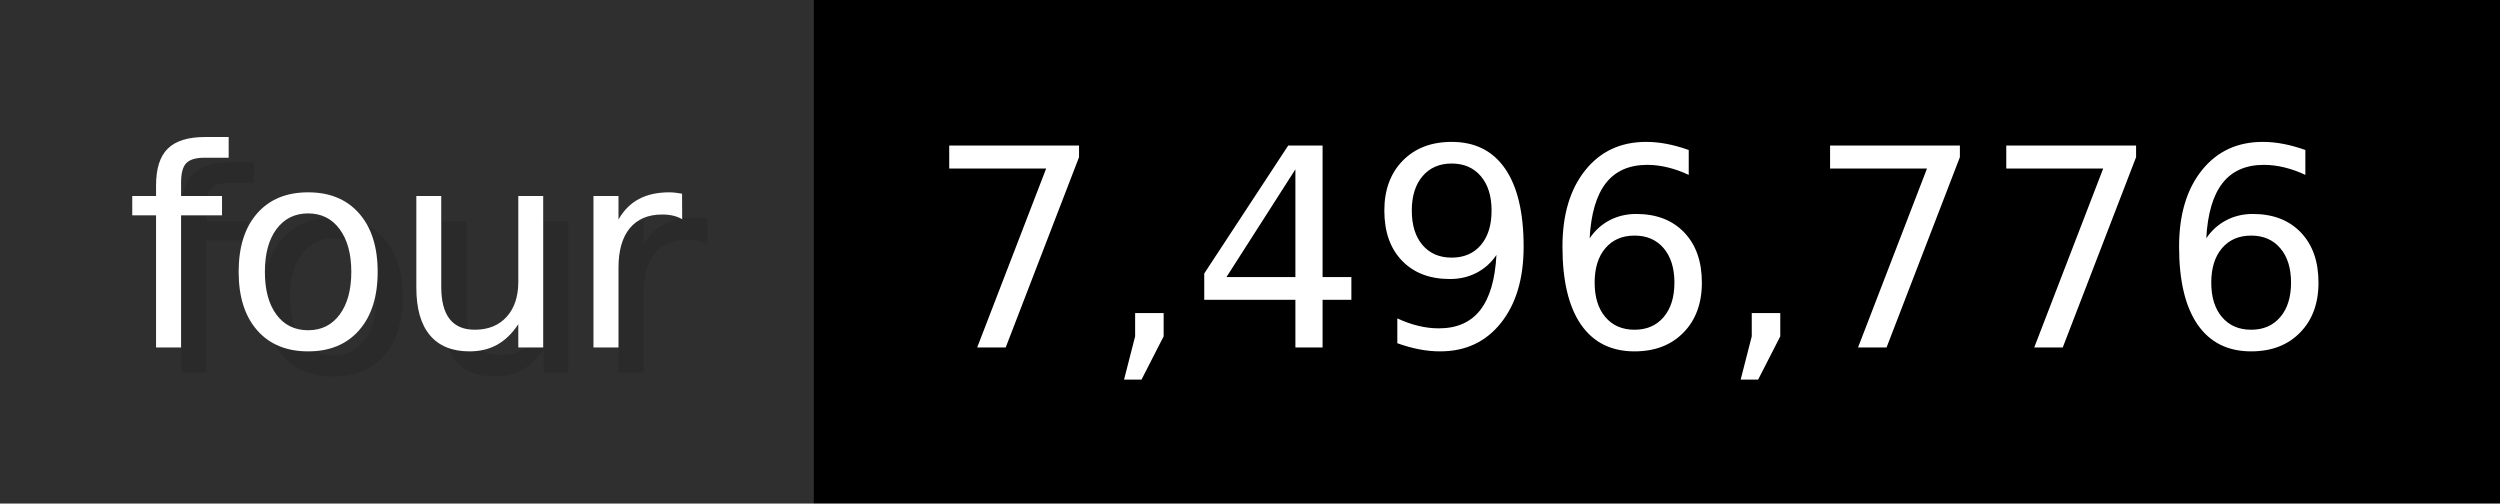
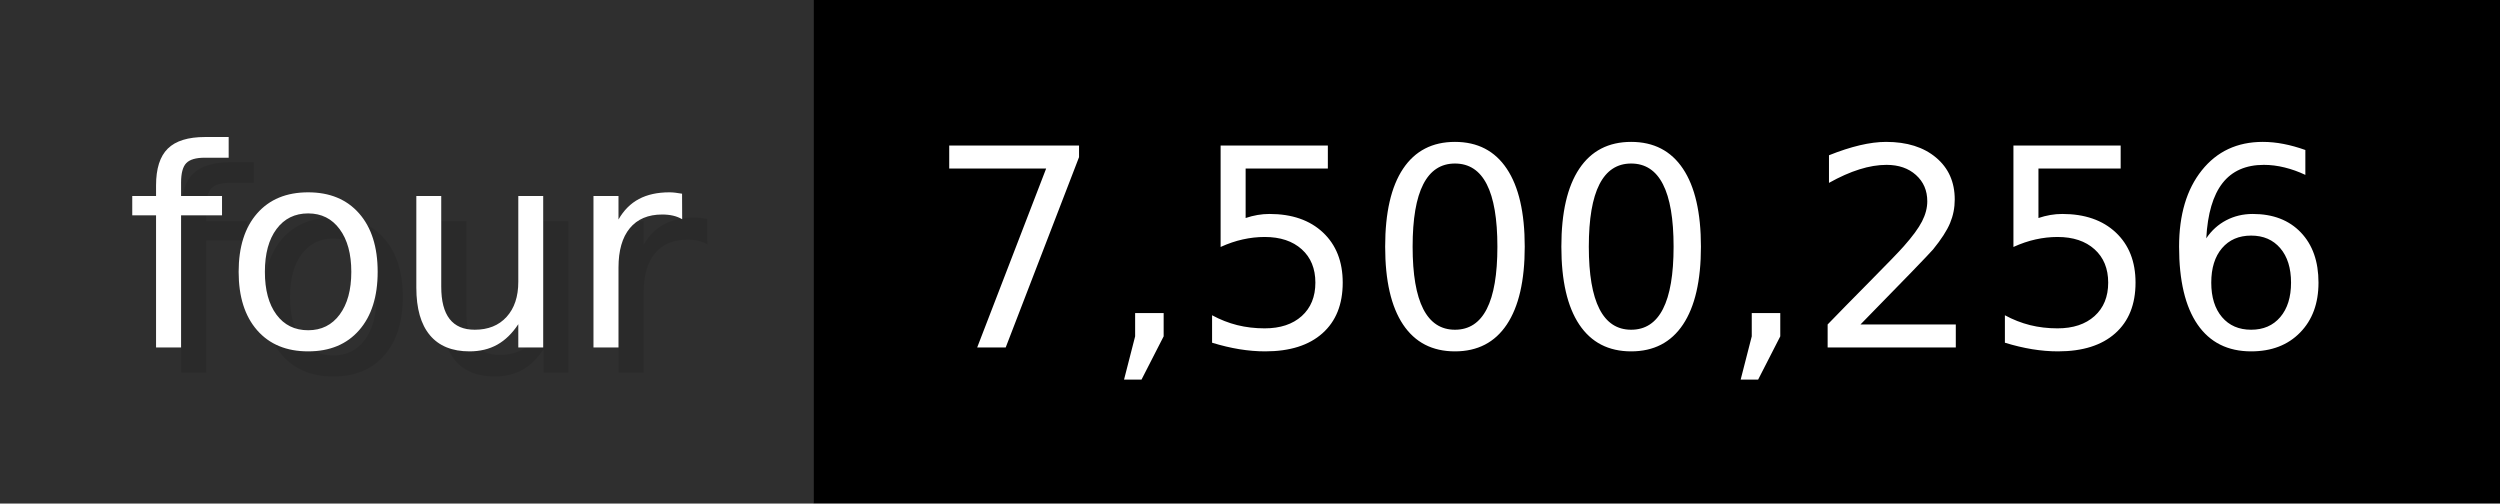
- <svg xmlns="http://www.w3.org/2000/svg" width="99.3" height="20" viewBox="0 0 993 200" role="img" aria-label="four: 7,496,776">
+ <svg xmlns="http://www.w3.org/2000/svg" width="99.3" height="20" viewBox="0 0 993 200" role="img" aria-label="four: 7,500,256">
  <g>
    <rect fill="#2F2F2F" width="323" height="200" />
    <rect fill="#" x="323" width="670" height="200" />
  </g>
  <g aria-hidden="true" fill="#fff" text-anchor="start" font-family="Verdana,DejaVu Sans,sans-serif" font-size="110">
    <text x="60" y="148" textLength="223" fill="#000" opacity="0.1">four</text>
    <text x="50" y="138" textLength="223">four</text>
-     <text x="378" y="148" textLength="570" fill="#000" opacity="0.1">7,496,776</text>
-     <text x="368" y="138" textLength="570">7,496,776</text>
+     <text x="378" y="148" textLength="570" fill="#000" opacity="0.1">7,500,256</text>
+     <text x="368" y="138" textLength="570">7,500,256</text>
  </g>
</svg>
